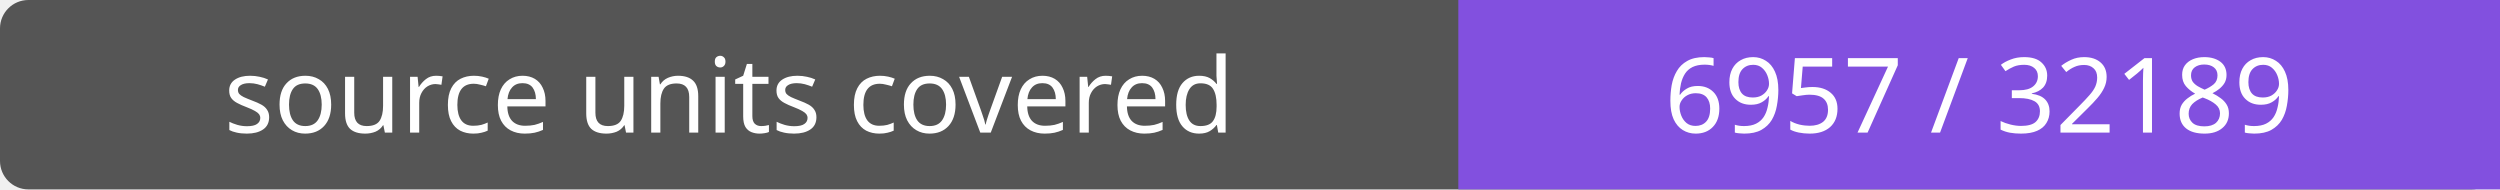
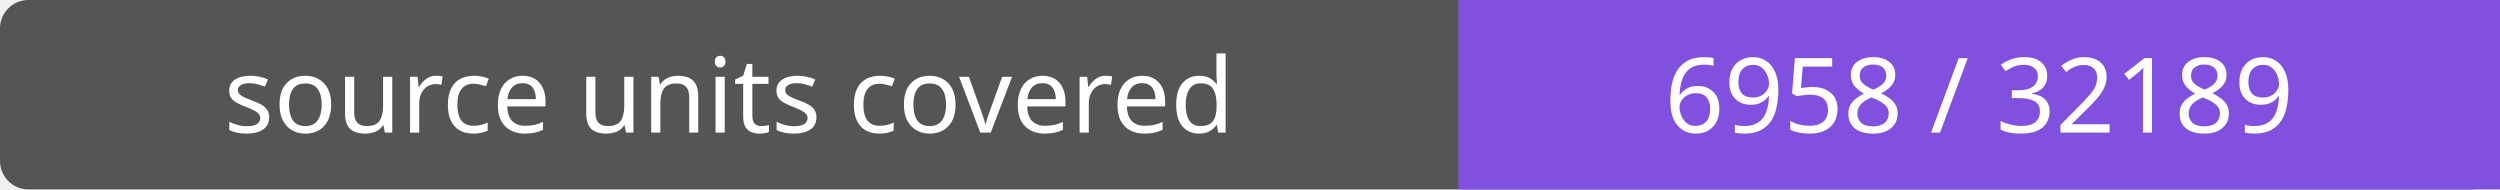
- <svg xmlns="http://www.w3.org/2000/svg" width="264" height="20" role="img" aria-label="source units covered: 6957 / 32189">
+ <svg xmlns="http://www.w3.org/2000/svg" width="264" height="20" role="img" aria-label="source units covered: 6958 / 32189">
  <rect width="264" height="20" rx="3" fill="#555" />
  <path fill="#8250df" d="M154 0h110v20H154z" />
  <g fill="#fff" text-anchor="middle" font-family="Verdana,sans-serif" font-size="11">
    <text x="77.0" y="14">source units covered</text>
-     <text x="209.0" y="14">6957 / 32189</text>
+     <text x="209.0" y="14">6958 / 32189</text>
  </g>
</svg>
